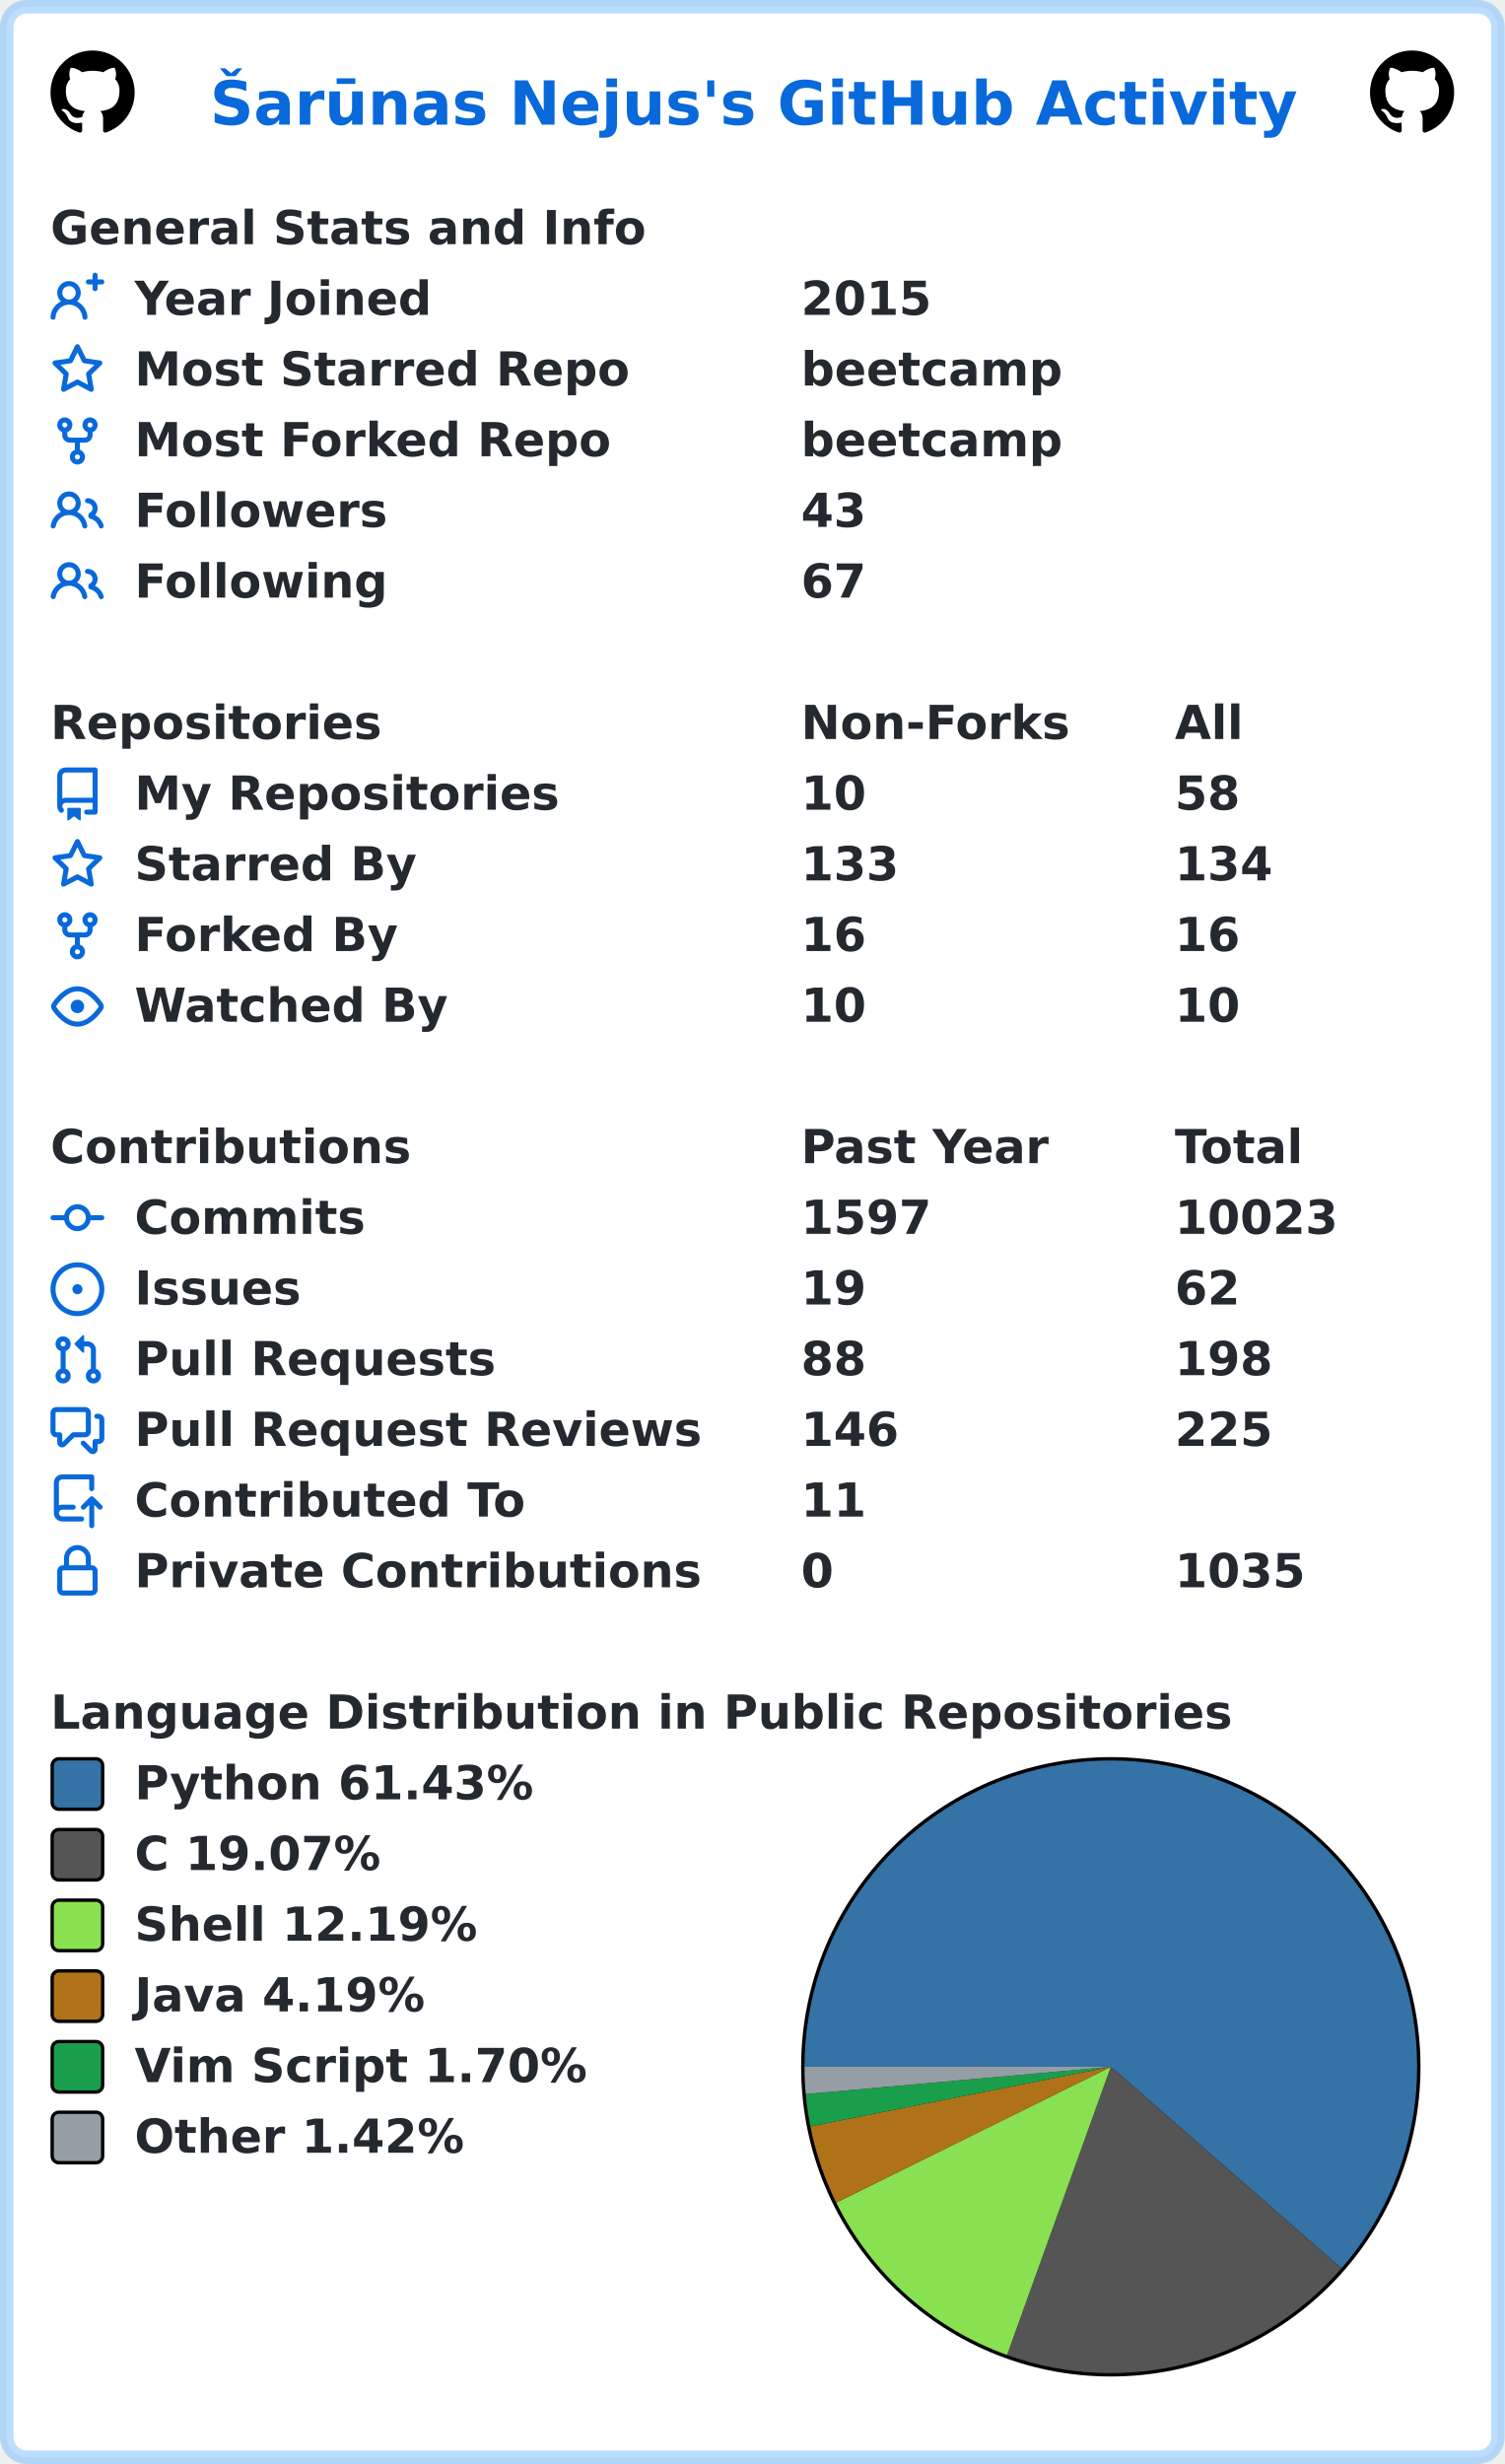
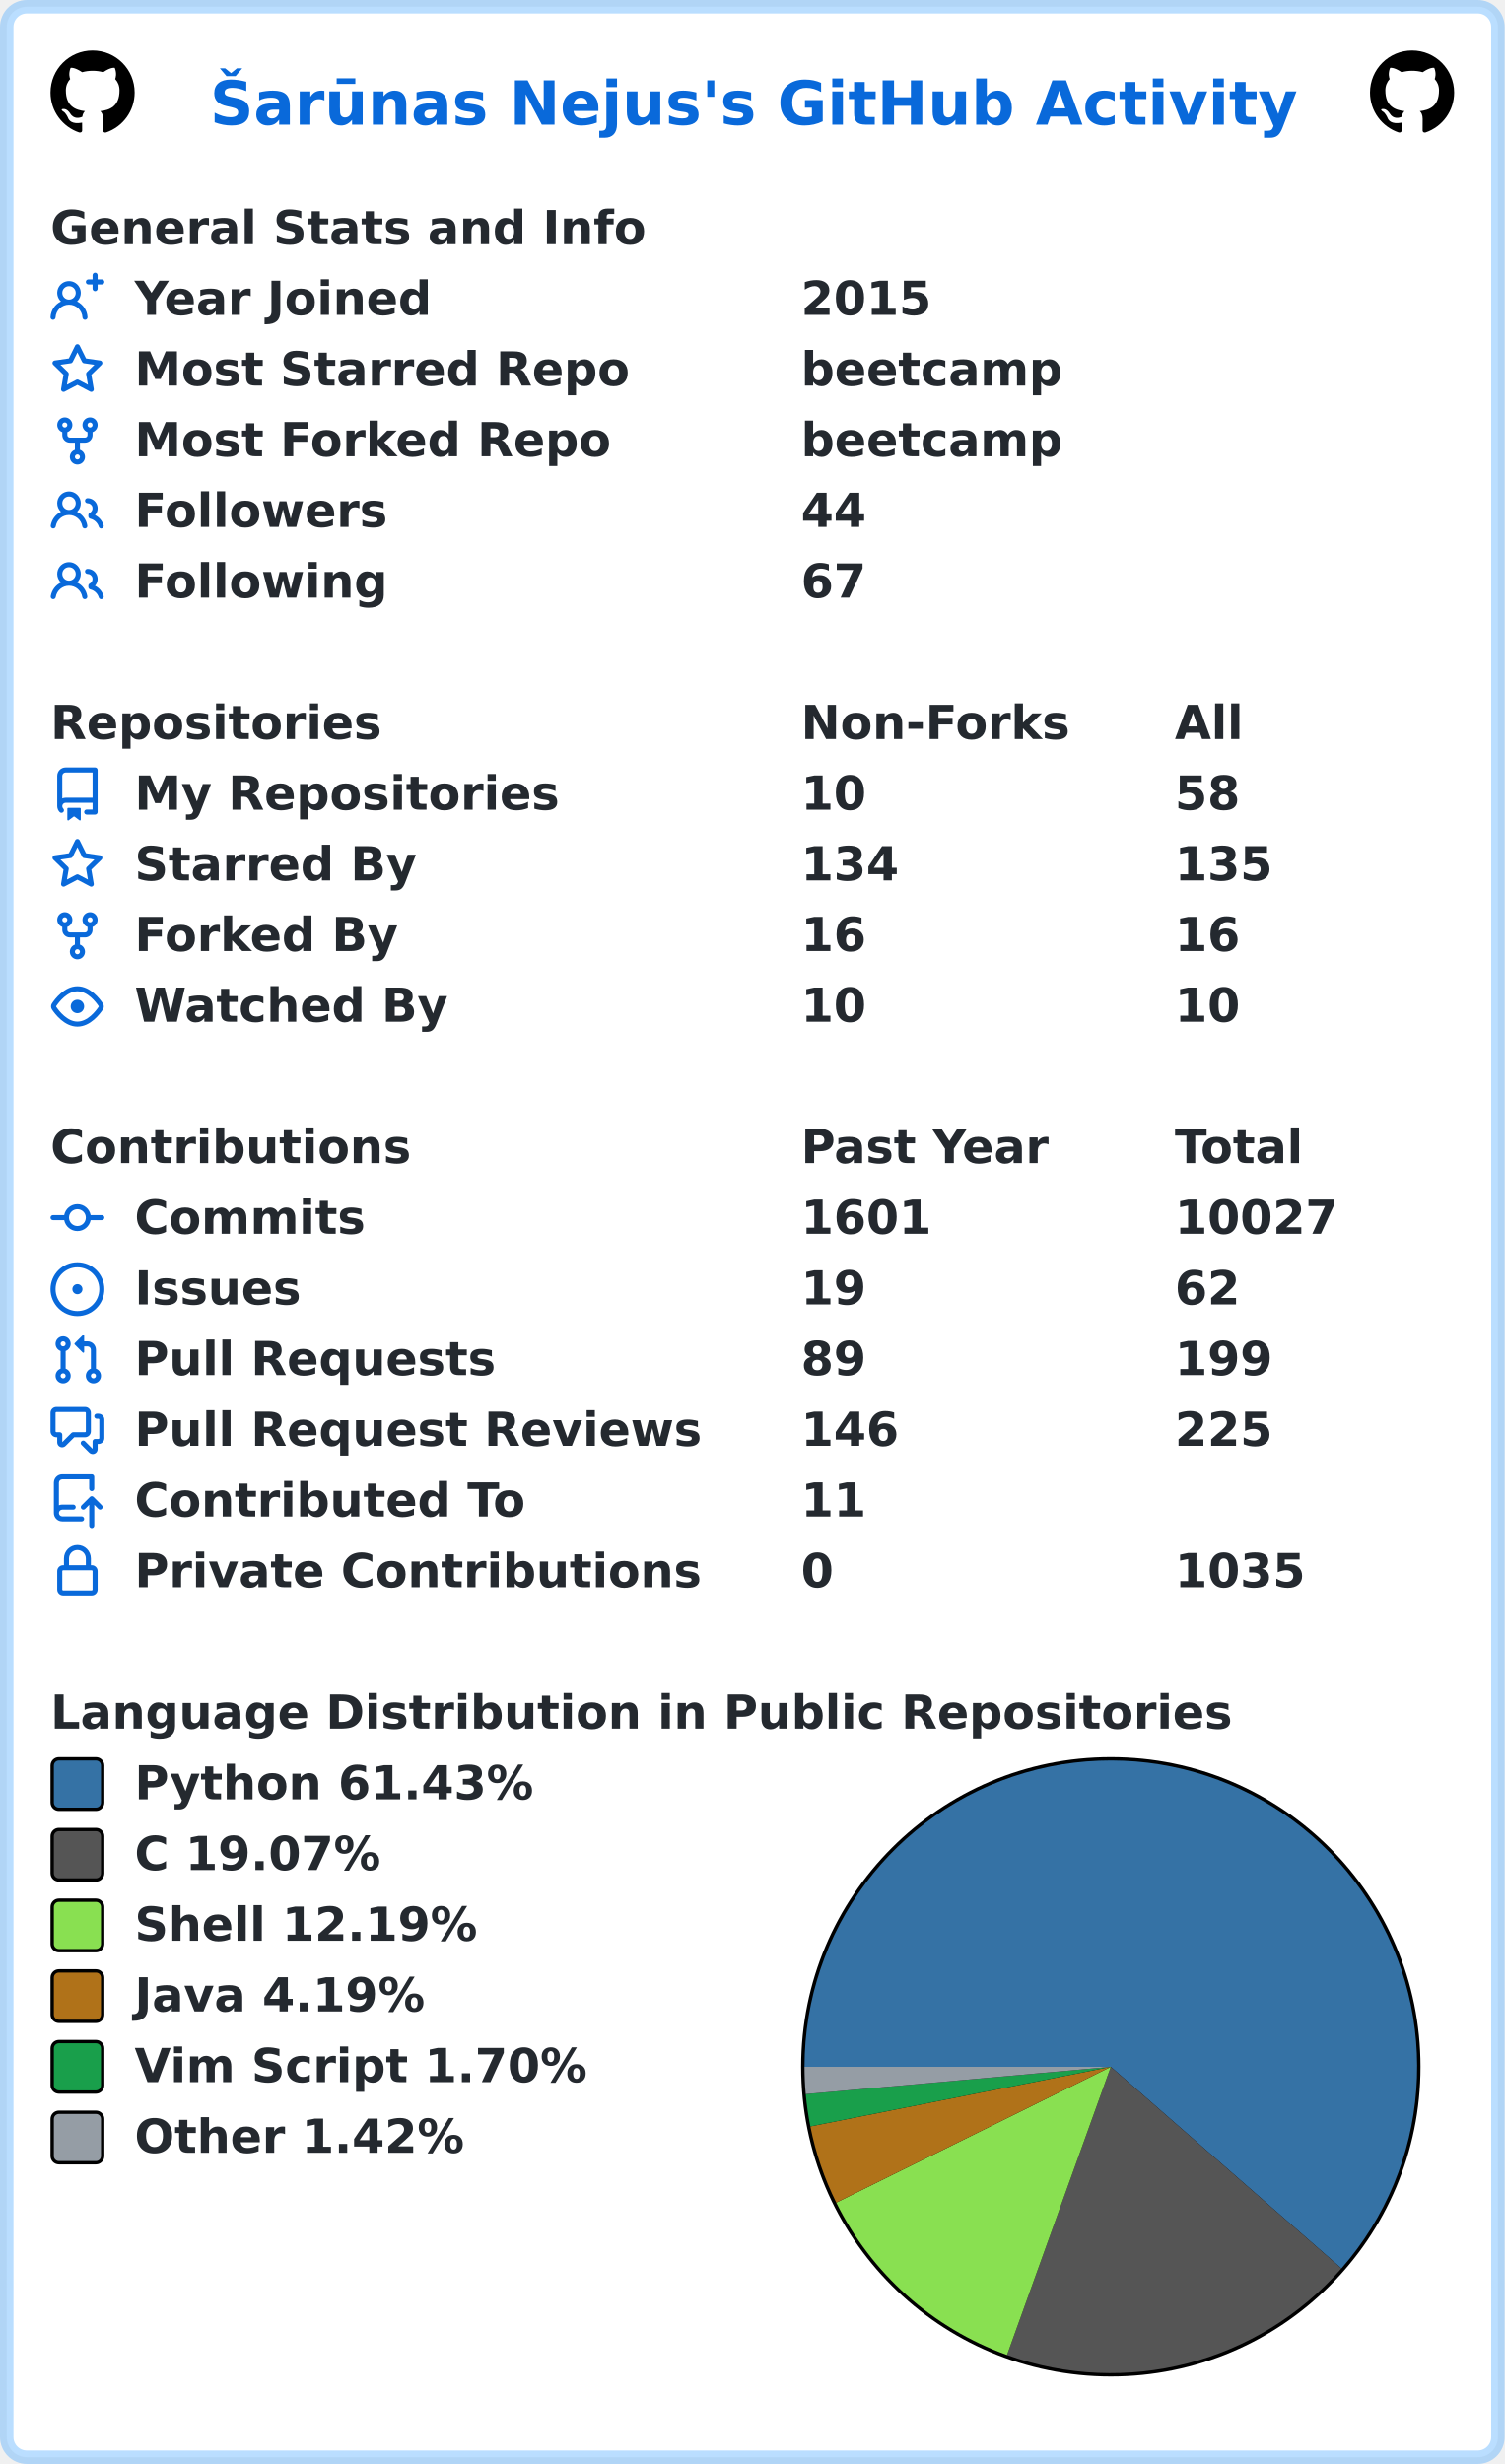
<svg xmlns="http://www.w3.org/2000/svg" width="447" height="732" viewBox="0 0 447 732" lang="en" xml:lang="en">
  <rect x="2" y="2" stroke-width="4" rx="6" width="443" height="728" stroke="rgba(84,174,255,0.4)" fill="#ffffff" />
  <g font-weight="600" font-size="110pt" font-family="Verdana,Geneva,DejaVu Sans,sans-serif" text-rendering="geometricPrecision">
    <text x="507" y="301" lengthAdjust="spacingAndGlyphs" textLength="2613" transform="scale(0.123)" fill="#0969da">Šarūnas Nejus's GitHub Activity</text>
    <svg x="15" y="15" width="25" height="25" viewBox="0 0 16 16">
      <path fill="#000000" fill-rule="evenodd" d="M8 0C3.58 0 0 3.58 0 8c0 3.54 2.29 6.53 5.47 7.59.4.07.55-.17.55-.38 0-.19-.01-.82-.01-1.49-2.01.37-2.53-.49-2.69-.94-.09-.23-.48-.94-.82-1.13-.28-.15-.68-.52-.01-.53.63-.01 1.08.58 1.23.82.72 1.21 1.87.87 2.33.66.07-.52.28-.87.51-1.07-1.78-.2-3.64-.89-3.64-3.95 0-.87.31-1.59.82-2.15-.08-.2-.36-1.02.08-2.12 0 0 .67-.21 2.2.82.64-.18 1.32-.27 2-.27.68 0 1.36.09 2 .27 1.53-1.04 2.2-.82 2.2-.82.44 1.1.16 1.92.08 2.12.51.56.82 1.27.82 2.15 0 3.07-1.87 3.75-3.65 3.95.29.25.54.73.54 1.48 0 1.07-.01 1.93-.01 2.2 0 .21.15.46.55.38A8.013 8.013 0 0016 8c0-4.42-3.58-8-8-8z" />
    </svg>
    <svg x="407" y="15" width="25" height="25" viewBox="0 0 16 16">
      <path fill="#000000" fill-rule="evenodd" d="M8 0C3.58 0 0 3.58 0 8c0 3.54 2.29 6.53 5.47 7.59.4.07.55-.17.55-.38 0-.19-.01-.82-.01-1.49-2.01.37-2.53-.49-2.69-.94-.09-.23-.48-.94-.82-1.13-.28-.15-.68-.52-.01-.53.63-.01 1.08.58 1.23.82.72 1.21 1.87.87 2.33.66.07-.52.28-.87.51-1.07-1.78-.2-3.64-.89-3.64-3.95 0-.87.31-1.59.82-2.15-.08-.2-.36-1.02.08-2.12 0 0 .67-.21 2.2.82.64-.18 1.32-.27 2-.27.68 0 1.36.09 2 .27 1.53-1.04 2.2-.82 2.2-.82.44 1.1.16 1.92.08 2.12.51.56.82 1.27.82 2.15 0 3.07-1.87 3.75-3.65 3.95.29.25.54.73.54 1.48 0 1.07-.01 1.93-.01 2.2 0 .21.15.46.55.38A8.013 8.013 0 0016 8c0-4.42-3.58-8-8-8z" />
    </svg>
    <g transform="translate(0, 60)" fill="#24292f">
      <g transform="translate(15, 0)">
        <g transform="scale(0.095)">
          <text x="0" y="132" textLength="1851" lengthAdjust="spacingAndGlyphs">General Stats and Info</text>
        </g>
      </g>
      <g transform="translate(15, 21)">
        <path fill="#0969da" fill-rule="evenodd" d="M13.25 0a.75.75 0 01.75.75V2h1.25a.75.75 0 010 1.5H14v1.25a.75.75 0 01-1.5 0V3.5h-1.25a.75.75 0 010-1.5h1.25V.75a.75.75 0 01.75-.75zM5.5 4a2 2 0 100 4 2 2 0 000-4zm2.4 4.548a3.5 3.5 0 10-4.799 0 5.527 5.527 0 00-3.1 4.66.75.75 0 101.498.085A4.01 4.01 0 015.5 9.5a4.01 4.01 0 014.001 3.793.75.75 0 101.498-.086 5.527 5.527 0 00-3.1-4.659z" />
        <g transform="scale(0.095)">
          <text lengthAdjust="spacingAndGlyphs" textLength="932" x="263" y="132">Year Joined</text>
          <text lengthAdjust="spacingAndGlyphs" textLength="420" x="2347" y="132">2015</text>
        </g>
      </g>
      <g transform="translate(15, 42)">
        <path fill="#0969da" fill-rule="evenodd" d="M8 .25a.75.75 0 01.673.418l1.882 3.815 4.21.612a.75.75 0 01.416 1.279l-3.046 2.97.719 4.192a.75.75 0 01-1.088.791L8 12.347l-3.766 1.98a.75.75 0 01-1.088-.79l.72-4.194L.818 6.374a.75.75 0 01.416-1.28l4.21-.611L7.327.668A.75.75 0 018 .25zm0 2.445L6.615 5.5a.75.75 0 01-.564.41l-3.097.45 2.24 2.184a.75.75 0 01.216.664l-.528 3.084 2.769-1.456a.75.75 0 01.698 0l2.77 1.456-.53-3.084a.75.75 0 01.216-.664l2.24-2.183-3.096-.45a.75.75 0 01-.564-.41L8 2.694v.001z" />
        <g transform="scale(0.095)">
          <text lengthAdjust="spacingAndGlyphs" textLength="1532" x="263" y="132">Most Starred Repo</text>
          <text lengthAdjust="spacingAndGlyphs" textLength="830" x="2347" y="132">beetcamp</text>
        </g>
      </g>
      <g transform="translate(15, 63)">
        <path fill="#0969da" fill-rule="evenodd" d="M5 3.25a.75.75 0 11-1.5 0 .75.75 0 011.5 0zm0 2.122a2.25 2.25 0 10-1.5 0v.878A2.25 2.25 0 005.75 8.5h1.5v2.128a2.251 2.251 0 101.5 0V8.5h1.5a2.25 2.25 0 002.25-2.25v-.878a2.25 2.25 0 10-1.5 0v.878a.75.75 0 01-.75.75h-4.5A.75.75 0 015 6.25v-.878zm3.75 7.378a.75.75 0 11-1.5 0 .75.75 0 011.5 0zm3-8.75a.75.75 0 100-1.5.75.75 0 000 1.5z" />
        <g transform="scale(0.095)">
          <text lengthAdjust="spacingAndGlyphs" textLength="1485" x="263" y="132">Most Forked Repo</text>
          <text lengthAdjust="spacingAndGlyphs" textLength="830" x="2347" y="132">beetcamp</text>
        </g>
      </g>
      <g transform="translate(15, 84)">
        <path fill="#0969da" fill-rule="evenodd" d="M5.5 3.5a2 2 0 100 4 2 2 0 000-4zM2 5.5a3.5 3.5 0 115.898 2.549 5.507 5.507 0 013.034 4.084.75.75 0 11-1.482.235 4.001 4.001 0 00-7.9 0 .75.75 0 01-1.482-.236A5.507 5.507 0 013.102 8.05 3.49 3.49 0 012 5.5zM11 4a.75.75 0 100 1.5 1.5 1.5 0 01.666 2.844.75.75 0 00-.416.672v.352a.75.75 0 00.574.73c1.2.289 2.162 1.2 2.522 2.372a.75.75 0 101.434-.44 5.01 5.01 0 00-2.56-3.012A3 3 0 0011 4z" />
        <g transform="scale(0.095)">
          <text lengthAdjust="spacingAndGlyphs" textLength="778" x="263" y="132">Followers</text>
-           <text lengthAdjust="spacingAndGlyphs" textLength="210" x="2347" y="132">43</text>
+           <text lengthAdjust="spacingAndGlyphs" textLength="210" x="2347" y="132">44</text>
        </g>
      </g>
      <g transform="translate(15, 105)">
        <path fill="#0969da" fill-rule="evenodd" d="M5.5 3.5a2 2 0 100 4 2 2 0 000-4zM2 5.5a3.5 3.5 0 115.898 2.549 5.507 5.507 0 013.034 4.084.75.75 0 11-1.482.235 4.001 4.001 0 00-7.9 0 .75.75 0 01-1.482-.236A5.507 5.507 0 013.102 8.05 3.49 3.49 0 012 5.5zM11 4a.75.75 0 100 1.5 1.5 1.5 0 01.666 2.844.75.75 0 00-.416.672v.352a.75.75 0 00.574.73c1.2.289 2.162 1.2 2.522 2.372a.75.75 0 101.434-.44 5.01 5.01 0 00-2.56-3.012A3 3 0 0011 4z" />
        <g transform="scale(0.095)">
          <text lengthAdjust="spacingAndGlyphs" textLength="780" x="263" y="132">Following</text>
          <text lengthAdjust="spacingAndGlyphs" textLength="210" x="2347" y="132">67</text>
        </g>
      </g>
    </g>
    <g transform="translate(0, 207)" fill="#24292f">
      <g transform="translate(15, 0)">
        <g transform="scale(0.095)">
          <text x="0" y="132" textLength="1020" lengthAdjust="spacingAndGlyphs">Repositories</text>
          <text x="2347" y="132" textLength="832" lengthAdjust="spacingAndGlyphs">Non-Forks</text>
          <text x="3516" y="132" textLength="206" lengthAdjust="spacingAndGlyphs">All</text>
        </g>
      </g>
      <g transform="translate(15, 21)">
        <path fill="#0969da" fill-rule="evenodd" d="M2 2.5A2.5 2.5 0 014.5 0h8.75a.75.75 0 01.75.75v12.5a.75.75 0 01-.75.75h-2.5a.75.75 0 110-1.5h1.75v-2h-8a1 1 0 00-.714 1.7.75.75 0 01-1.072 1.05A2.495 2.495 0 012 11.5v-9zm10.5-1V9h-8c-.356 0-.694.074-1 .208V2.5a1 1 0 011-1h8zM5 12.25v3.25a.25.25 0 00.4.2l1.45-1.087a.25.25 0 01.3 0L8.6 15.7a.25.25 0 00.4-.2v-3.25a.25.25 0 00-.25-.25h-3.5a.25.25 0 00-.25.25z" />
        <g transform="scale(0.095)">
          <text lengthAdjust="spacingAndGlyphs" textLength="1312" x="263" y="132">My Repositories</text>
          <text lengthAdjust="spacingAndGlyphs" textLength="210" x="2347" y="132">10</text>
          <text lengthAdjust="spacingAndGlyphs" textLength="210" x="3516" y="132">58</text>
        </g>
      </g>
      <g transform="translate(15, 42)">
        <path fill="#0969da" fill-rule="evenodd" d="M8 .25a.75.75 0 01.673.418l1.882 3.815 4.21.612a.75.75 0 01.416 1.279l-3.046 2.97.719 4.192a.75.75 0 01-1.088.791L8 12.347l-3.766 1.98a.75.75 0 01-1.088-.79l.72-4.194L.818 6.374a.75.75 0 01.416-1.28l4.21-.611L7.327.668A.75.75 0 018 .25zm0 2.445L6.615 5.5a.75.75 0 01-.564.41l-3.097.45 2.24 2.184a.75.75 0 01.216.664l-.528 3.084 2.769-1.456a.75.75 0 01.698 0l2.77 1.456-.53-3.084a.75.75 0 01.216-.664l2.24-2.183-3.096-.45a.75.75 0 01-.564-.41L8 2.694v.001z" />
        <g transform="scale(0.095)">
          <text lengthAdjust="spacingAndGlyphs" textLength="874" x="263" y="132">Starred By</text>
-           <text lengthAdjust="spacingAndGlyphs" textLength="315" x="2347" y="132">133</text>
-           <text lengthAdjust="spacingAndGlyphs" textLength="315" x="3516" y="132">134</text>
+           <text lengthAdjust="spacingAndGlyphs" textLength="315" x="2347" y="132">134</text>
+           <text lengthAdjust="spacingAndGlyphs" textLength="315" x="3516" y="132">135</text>
        </g>
      </g>
      <g transform="translate(15, 63)">
        <path fill="#0969da" fill-rule="evenodd" d="M5 3.25a.75.75 0 11-1.5 0 .75.75 0 011.5 0zm0 2.122a2.25 2.25 0 10-1.5 0v.878A2.25 2.25 0 005.75 8.5h1.5v2.128a2.251 2.251 0 101.5 0V8.5h1.5a2.25 2.25 0 002.25-2.25v-.878a2.25 2.25 0 10-1.5 0v.878a.75.75 0 01-.75.75h-4.5A.75.75 0 015 6.25v-.878zm3.75 7.378a.75.75 0 11-1.5 0 .75.75 0 011.5 0zm3-8.75a.75.75 0 100-1.5.75.75 0 000 1.5z" />
        <g transform="scale(0.095)">
          <text lengthAdjust="spacingAndGlyphs" textLength="828" x="263" y="132">Forked By</text>
          <text lengthAdjust="spacingAndGlyphs" textLength="210" x="2347" y="132">16</text>
          <text lengthAdjust="spacingAndGlyphs" textLength="210" x="3516" y="132">16</text>
        </g>
      </g>
      <g transform="translate(15, 84)">
        <path fill="#0969da" fill-rule="evenodd" d="M1.679 7.932c.412-.621 1.242-1.75 2.366-2.717C5.175 4.242 6.527 3.5 8 3.5c1.473 0 2.824.742 3.955 1.715 1.124.967 1.954 2.096 2.366 2.717a.119.119 0 010 .136c-.412.621-1.242 1.75-2.366 2.717C10.825 11.758 9.473 12.5 8 12.5c-1.473 0-2.824-.742-3.955-1.715C2.92 9.818 2.09 8.69 1.679 8.068a.119.119 0 010-.136zM8 2c-1.981 0-3.67.992-4.933 2.078C1.797 5.169.88 6.423.43 7.1a1.619 1.619 0 000 1.798c.45.678 1.367 1.932 2.637 3.024C4.329 13.008 6.019 14 8 14c1.981 0 3.67-.992 4.933-2.078 1.27-1.091 2.187-2.345 2.637-3.023a1.619 1.619 0 000-1.798c-.45-.678-1.367-1.932-2.637-3.023C11.671 2.992 9.981 2 8 2zm0 8a2 2 0 100-4 2 2 0 000 4z" />
        <g transform="scale(0.095)">
          <text lengthAdjust="spacingAndGlyphs" textLength="993" x="263" y="132">Watched By</text>
          <text lengthAdjust="spacingAndGlyphs" textLength="210" x="2347" y="132">10</text>
          <text lengthAdjust="spacingAndGlyphs" textLength="210" x="3516" y="132">10</text>
        </g>
      </g>
    </g>
    <g transform="translate(0, 333)" fill="#24292f">
      <g transform="translate(15, 0)">
        <g transform="scale(0.095)">
          <text x="0" y="132" textLength="1112" lengthAdjust="spacingAndGlyphs">Contributions</text>
          <text x="2347" y="132" textLength="774" lengthAdjust="spacingAndGlyphs">Past Year</text>
          <text x="3516" y="132" textLength="414" lengthAdjust="spacingAndGlyphs">Total</text>
        </g>
      </g>
      <g transform="translate(15, 21)">
        <path fill="#0969da" fill-rule="evenodd" d="M10.5 7.75a2.5 2.5 0 11-5 0 2.5 2.5 0 015 0zm1.43.75a4.002 4.002 0 01-7.86 0H.75a.75.75 0 110-1.5h3.32a4.001 4.001 0 017.86 0h3.32a.75.75 0 110 1.5h-3.32z" />
        <g transform="scale(0.095)">
          <text lengthAdjust="spacingAndGlyphs" textLength="734" x="263" y="132">Commits</text>
-           <text lengthAdjust="spacingAndGlyphs" textLength="420" x="2347" y="132">1597</text>
-           <text lengthAdjust="spacingAndGlyphs" textLength="525" x="3516" y="132">10023</text>
+           <text lengthAdjust="spacingAndGlyphs" textLength="420" x="2347" y="132">1601</text>
+           <text lengthAdjust="spacingAndGlyphs" textLength="525" x="3516" y="132">10027</text>
        </g>
      </g>
      <g transform="translate(15, 42)">
        <path fill="#0969da" d="M8 9.5a1.5 1.5 0 100-3 1.5 1.5 0 000 3z" />
        <path fill="#0969da" fill-rule="evenodd" d="M8 0a8 8 0 100 16A8 8 0 008 0zM1.5 8a6.5 6.5 0 1113 0 6.5 6.5 0 01-13 0z" />
        <g transform="scale(0.095)">
          <text lengthAdjust="spacingAndGlyphs" textLength="512" x="263" y="132">Issues</text>
          <text lengthAdjust="spacingAndGlyphs" textLength="210" x="2347" y="132">19</text>
          <text lengthAdjust="spacingAndGlyphs" textLength="210" x="3516" y="132">62</text>
        </g>
      </g>
      <g transform="translate(15, 63)">
        <path fill="#0969da" fill-rule="evenodd" d="M7.177 3.073L9.573.677A.25.25 0 0110 .854v4.792a.25.25 0 01-.427.177L7.177 3.427a.25.25 0 010-.354zM3.75 2.5a.75.75 0 100 1.5.75.75 0 000-1.5zm-2.25.75a2.25 2.25 0 113 2.122v5.256a2.251 2.251 0 11-1.5 0V5.372A2.25 2.25 0 011.5 3.25zM11 2.5h-1V4h1a1 1 0 011 1v5.628a2.251 2.251 0 101.5 0V5A2.5 2.5 0 0011 2.5zm1 10.25a.75.75 0 111.5 0 .75.75 0 01-1.5 0zM3.75 12a.75.75 0 100 1.5.75.75 0 000-1.5z" />
        <g transform="scale(0.095)">
          <text lengthAdjust="spacingAndGlyphs" textLength="1113" x="263" y="132">Pull Requests</text>
-           <text lengthAdjust="spacingAndGlyphs" textLength="210" x="2347" y="132">88</text>
-           <text lengthAdjust="spacingAndGlyphs" textLength="315" x="3516" y="132">198</text>
+           <text lengthAdjust="spacingAndGlyphs" textLength="210" x="2347" y="132">89</text>
+           <text lengthAdjust="spacingAndGlyphs" textLength="315" x="3516" y="132">199</text>
        </g>
      </g>
      <g transform="translate(15, 84)">
        <path fill="#0969da" fill-rule="evenodd" d="M1.5 2.75a.25.25 0 01.25-.25h8.5a.25.25 0 01.25.25v5.5a.25.25 0 01-.25.25h-3.5a.75.75 0 00-.53.22L3.5 11.44V9.25a.75.75 0 00-.75-.75h-1a.25.25 0 01-.25-.25v-5.5zM1.75 1A1.75 1.75 0 000 2.75v5.5C0 9.216.784 10 1.75 10H2v1.543a1.457 1.457 0 002.487 1.03L7.061 10h3.189A1.75 1.75 0 0012 8.25v-5.5A1.75 1.75 0 0010.25 1h-8.5zM14.5 4.75a.25.25 0 00-.25-.25h-.5a.75.75 0 110-1.5h.5c.966 0 1.75.784 1.75 1.75v5.5A1.75 1.75 0 0114.25 12H14v1.543a1.457 1.457 0 01-2.487 1.03L9.22 12.28a.75.75 0 111.06-1.06l2.22 2.22v-2.19a.75.75 0 01.75-.75h1a.25.25 0 00.25-.25v-5.5z" />
        <g transform="scale(0.095)">
          <text lengthAdjust="spacingAndGlyphs" textLength="1762" x="263" y="132">Pull Request Reviews</text>
          <text lengthAdjust="spacingAndGlyphs" textLength="315" x="2347" y="132">146</text>
          <text lengthAdjust="spacingAndGlyphs" textLength="315" x="3516" y="132">225</text>
        </g>
      </g>
      <g transform="translate(15, 105)">
        <path fill="#0969da" fill-rule="evenodd" d="M1 2.5A2.5 2.5 0 013.5 0h8.75a.75.75 0 01.75.75v3.5a.75.75 0 01-1.5 0V1.5h-8a1 1 0 00-1 1v6.708A2.492 2.492 0 013.5 9h3.25a.75.75 0 010 1.5H3.5a1 1 0 100 2h5.75a.75.75 0 010 1.5H3.5A2.5 2.5 0 011 11.5v-9zm13.23 7.79a.75.75 0 001.06-1.06l-2.505-2.505a.75.75 0 00-1.06 0L9.22 9.229a.75.75 0 001.06 1.061l1.225-1.224v6.184a.75.75 0 001.5 0V9.066l1.224 1.224z" />
        <g transform="scale(0.095)">
          <text lengthAdjust="spacingAndGlyphs" textLength="1234" x="263" y="132">Contributed To</text>
          <text lengthAdjust="spacingAndGlyphs" textLength="210" x="2347" y="132">11</text>
        </g>
      </g>
      <g transform="translate(15, 126)">
        <path fill="#0969da" fill-rule="evenodd" d="M4 4v2h-.25A1.75 1.75 0 002 7.75v5.5c0 .966.784 1.75 1.75 1.75h8.5A1.75 1.75 0 0014 13.25v-5.5A1.75 1.75 0 0012.25 6H12V4a4 4 0 10-8 0zm6.5 2V4a2.5 2.5 0 00-5 0v2h5zM12 7.5h.25a.25.25 0 01.25.25v5.5a.25.25 0 01-.25.25h-8.5a.25.25 0 01-.25-.25v-5.5a.25.25 0 01.25-.25H12z" />
        <g transform="scale(0.095)">
          <text lengthAdjust="spacingAndGlyphs" textLength="1742" x="263" y="132">Private Contributions</text>
          <text lengthAdjust="spacingAndGlyphs" textLength="105" x="2347" y="132">0</text>
          <text lengthAdjust="spacingAndGlyphs" textLength="420" x="3516" y="132">1035</text>
        </g>
      </g>
    </g>
    <g transform="translate(0, 501)" fill="#24292f">
      <g transform="translate(15, 0)">
        <g transform="scale(0.095)">
          <text x="0" y="132" textLength="3652" lengthAdjust="spacingAndGlyphs">Language Distribution in Public Repositories</text>
        </g>
      </g>
      <g transform="translate(238, 21)">
        <circle cx="92" cy="92" r="92" fill="#000000" />
      </g>
      <g transform="translate(239, 22)">
        <path fill-rule="evenodd" fill="#3572A5" d="M 0.0,91 A 91 91 0 1 1 159.506 150.9 L 91,91 Z" />
        <path fill-rule="evenodd" fill="#555555" d="M 159.506,150.9 A 91 91 0 0 1 60.168 176.618 L 91,91 Z" />
        <path fill-rule="evenodd" fill="#89e051" d="M 60.168,176.618 A 91 91 0 0 1 9.433 131.345 L 91,91 Z" />
        <path fill-rule="evenodd" fill="#b07219" d="M 9.433,131.345 A 91 91 0 0 1 1.739 108.706 L 91,91 Z" />
        <path fill-rule="evenodd" fill="#199f4b" d="M 1.739,108.706 A 91 91 0 0 1 0.362 99.109 L 91,91 Z" />
        <path fill-rule="evenodd" fill="#959da5" d="M 0.362,99.109 A 91 91 0 0 1 0.0 91 L 91,91 Z" />
      </g>
      <g transform="translate(15, 21)">
        <rect x="0.5" y="0.5" rx="2" width="15" height="15" fill="#3572A5" stroke-width="1" stroke="#000000" />
        <text transform="scale(0.095)" x="263" y="132" textLength="1254" lengthAdjust="spacingAndGlyphs">Python 61.43%</text>
      </g>
      <g transform="translate(15, 42)">
        <rect x="0.5" y="0.5" rx="2" width="15" height="15" fill="#555555" stroke-width="1" stroke="#000000" />
        <text transform="scale(0.095)" x="263" y="132" textLength="798" lengthAdjust="spacingAndGlyphs">C 19.07%</text>
      </g>
      <g transform="translate(15, 63)">
        <rect x="0.5" y="0.5" rx="2" width="15" height="15" fill="#89e051" stroke-width="1" stroke="#000000" />
        <text transform="scale(0.095)" x="263" y="132" textLength="1088" lengthAdjust="spacingAndGlyphs">Shell 12.19%</text>
      </g>
      <g transform="translate(15, 84)">
        <rect x="0.5" y="0.5" rx="2" width="15" height="15" fill="#b07219" stroke-width="1" stroke="#000000" />
        <text transform="scale(0.095)" x="263" y="132" textLength="933" lengthAdjust="spacingAndGlyphs">Java 4.19%</text>
      </g>
      <g transform="translate(15, 105)">
        <rect x="0.5" y="0.5" rx="2" width="15" height="15" fill="#199f4b" stroke-width="1" stroke="#000000" />
        <text transform="scale(0.095)" x="263" y="132" textLength="1428" lengthAdjust="spacingAndGlyphs">Vim Script 1.70%</text>
      </g>
      <g transform="translate(15, 126)">
        <rect x="0.5" y="0.5" rx="2" width="15" height="15" fill="#959da5" stroke-width="1" stroke="#000000" />
        <text transform="scale(0.095)" x="263" y="132" textLength="1047" lengthAdjust="spacingAndGlyphs">Other 1.42%</text>
      </g>
    </g>
  </g>
</svg>
